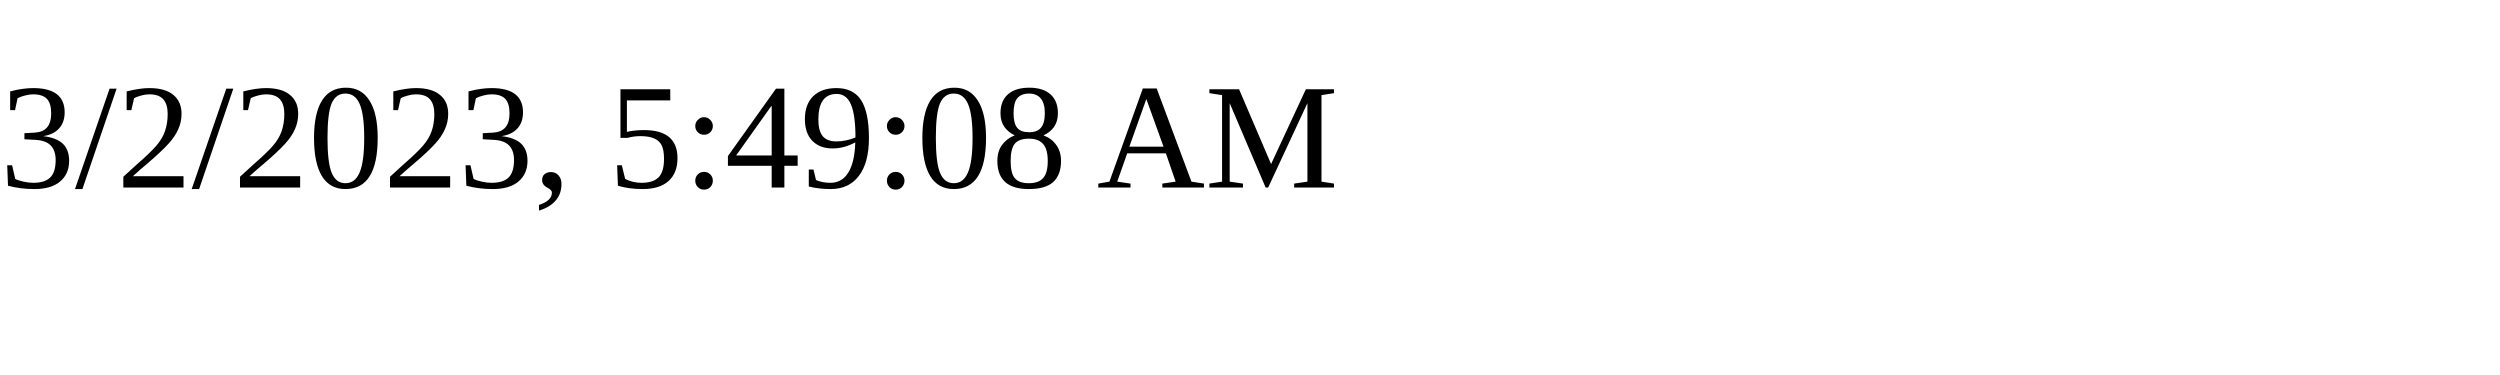
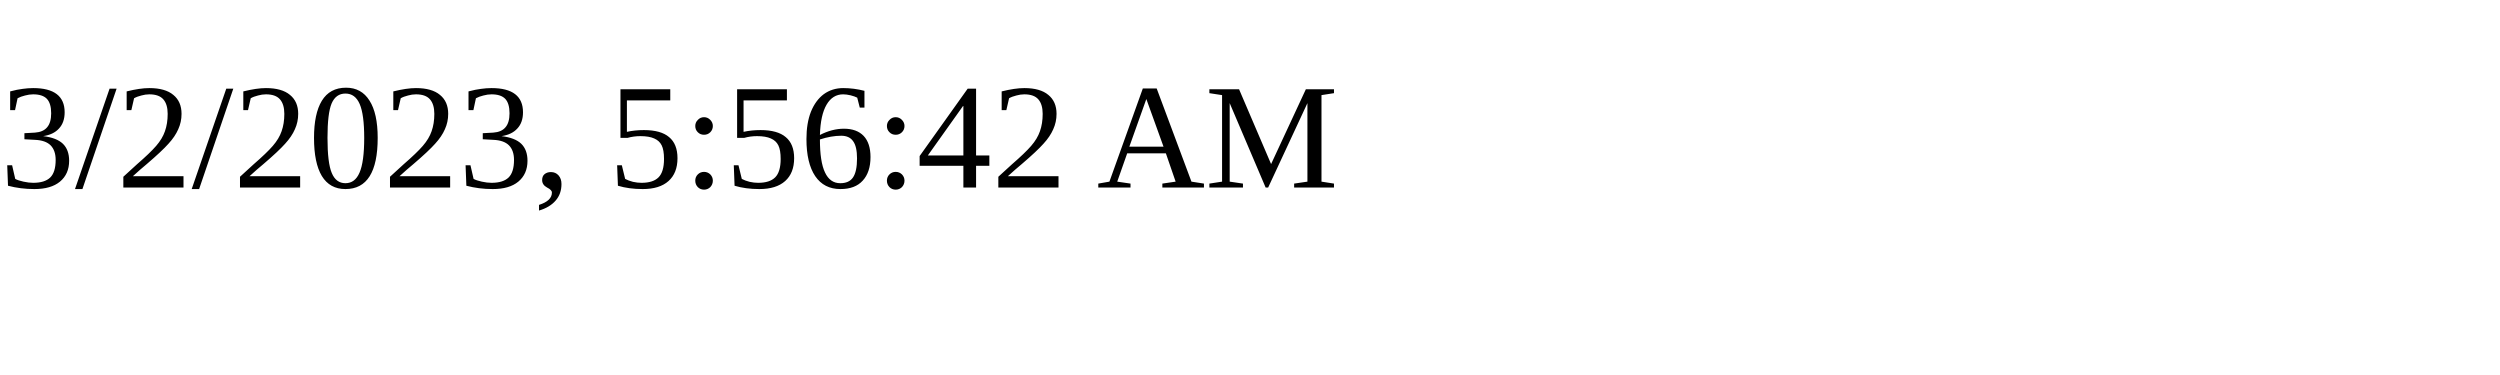
<svg xmlns="http://www.w3.org/2000/svg" height="30" width="200">
-   <text x="0" y="15">3/2/2023, 5:49:08 AM</text>
+   <text x="0" y="15">3/2/2023, 5:56:42 AM</text>
</svg>
